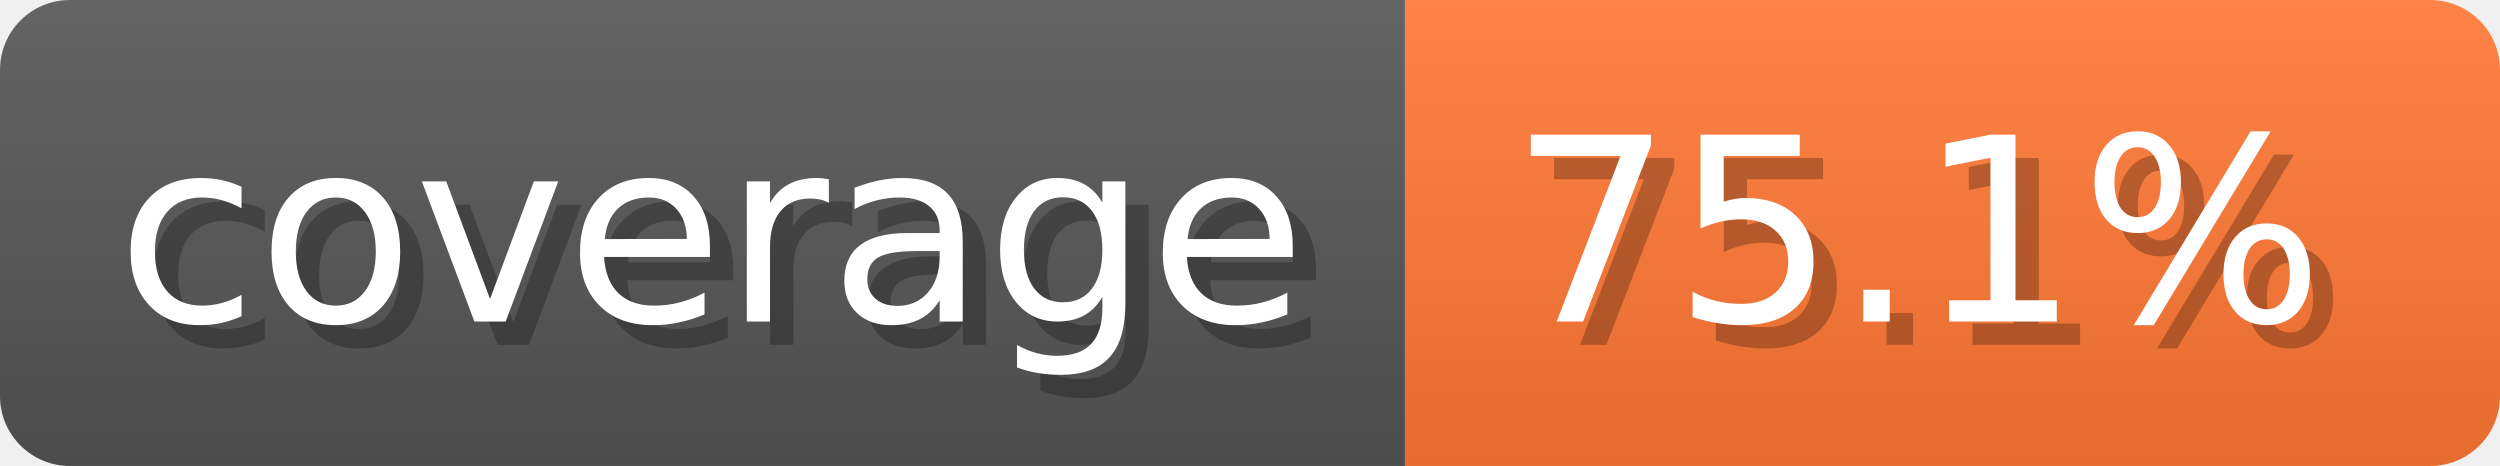
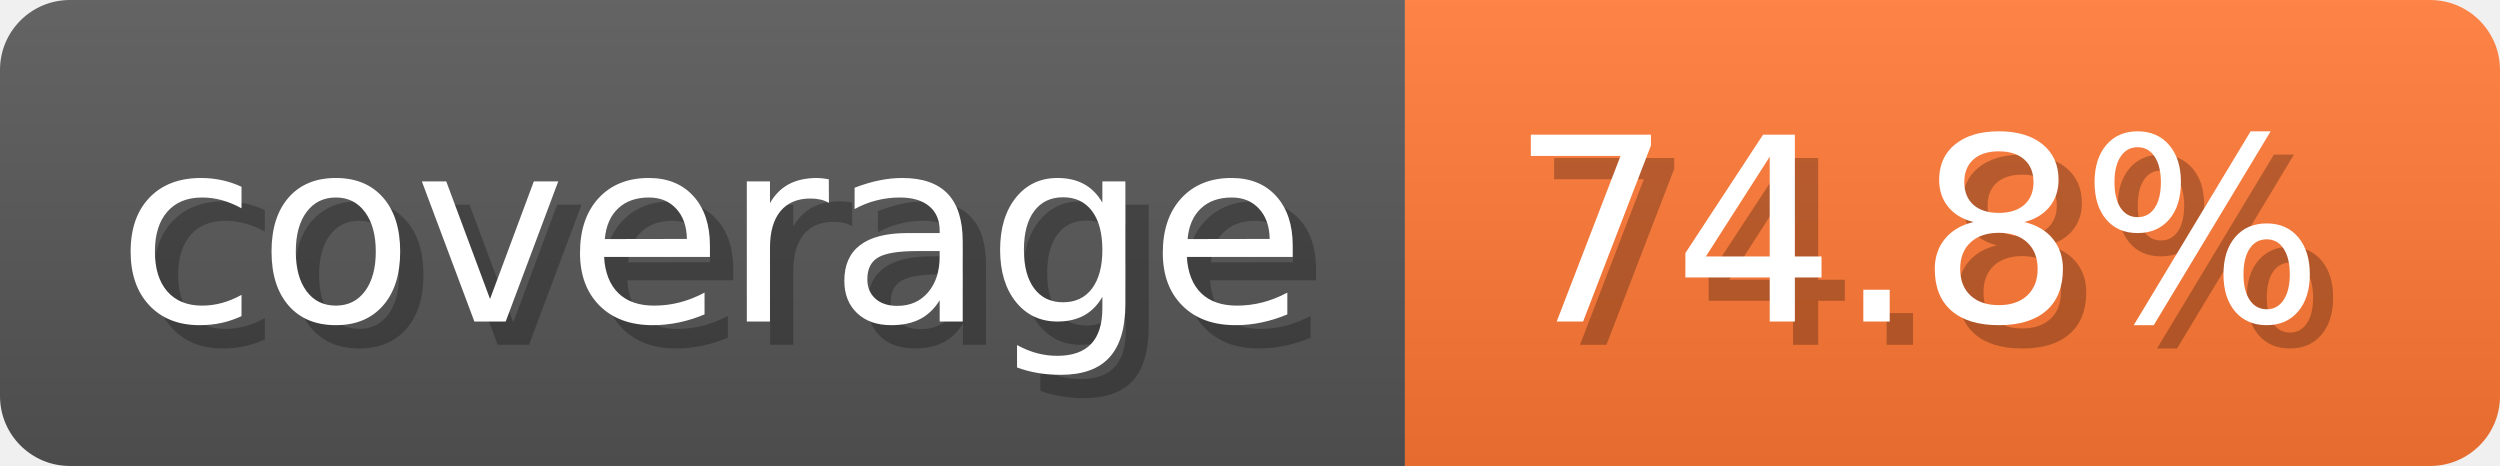
- <svg xmlns="http://www.w3.org/2000/svg" width="107.3" height="20" viewBox="0 0 1073 200" role="img" aria-label="coverage: 75.1%">
-   <linearGradient id="uvgfR" x2="0" y2="100%">
+ <svg xmlns="http://www.w3.org/2000/svg" width="107.3" height="20" viewBox="0 0 1073 200" role="img" aria-label="coverage: 74.8%">
+   <linearGradient id="XUgsd" x2="0" y2="100%">
    <stop offset="0" stop-opacity=".1" stop-color="#EEE" />
    <stop offset="1" stop-opacity=".1" />
  </linearGradient>
-   <mask id="tQgOa">
+   <mask id="CFWoL">
    <rect width="1073" height="200" rx="30" fill="#FFF" />
  </mask>
-   <g mask="url(#tQgOa)">
+   <g mask="url(#CFWoL)">
    <rect width="603" height="200" fill="#555" />
    <rect width="470" height="200" fill="#F73" x="603" />
-     <rect width="1073" height="200" fill="url(#uvgfR)" />
+     <rect width="1073" height="200" fill="url(#XUgsd)" />
  </g>
  <g aria-hidden="true" text-anchor="start" font-family="Verdana,DejaVu Sans,sans-serif" font-size="110">
    <text x="60" y="148" textLength="503" fill="#000" opacity="0.25">coverage</text>
    <text x="50" y="138" textLength="503" fill="#fff">coverage</text>
-     <text x="658" y="148" textLength="370" fill="#000" opacity="0.25">75.1%</text>
-     <text x="648" y="138" textLength="370" fill="#fff">75.1%</text>
+     <text x="658" y="148" textLength="370" fill="#000" opacity="0.25">74.8%</text>
+     <text x="648" y="138" textLength="370" fill="#fff">74.8%</text>
  </g>
</svg>
